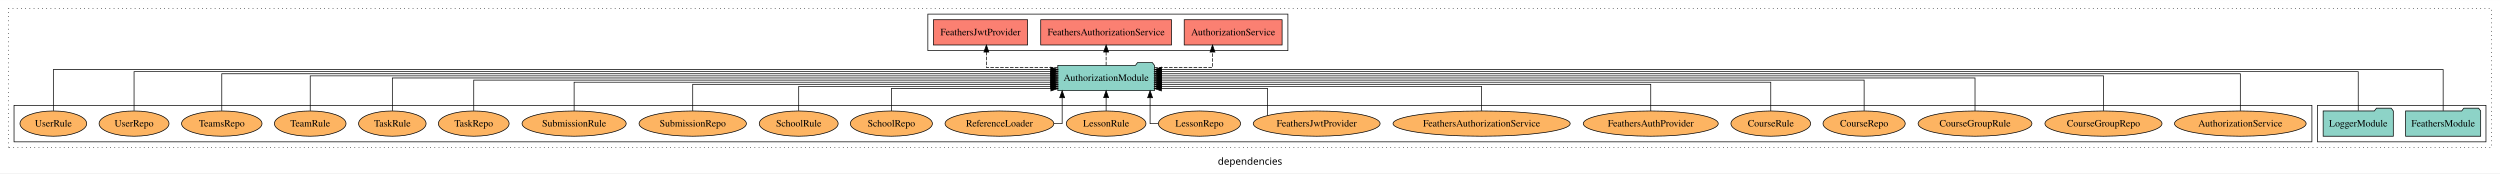
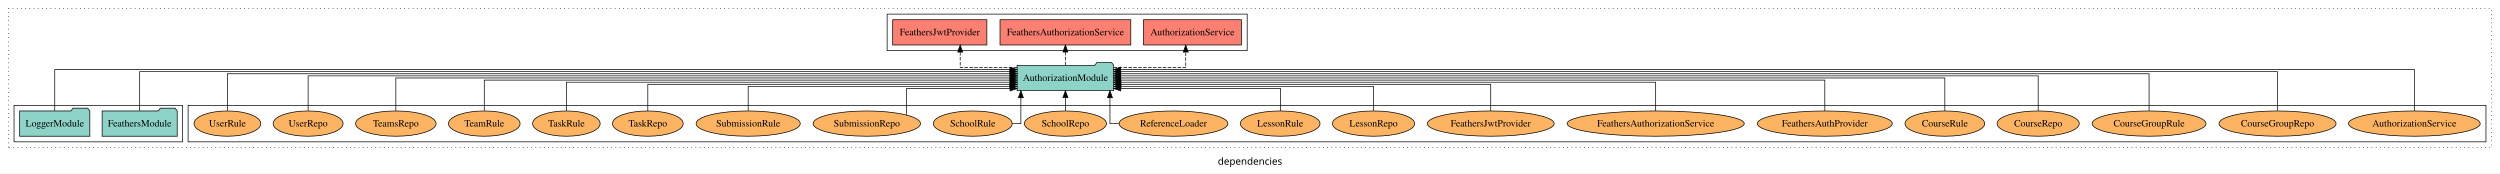
<svg xmlns="http://www.w3.org/2000/svg" width="3562pt" height="247pt" viewBox="0.00 0.00 3562.00 246.80">
  <g id="graph0" class="graph" transform="scale(1 1) rotate(0) translate(4 242.8)">
    <polygon fill="white" stroke="transparent" points="-4,4 -4,-242.8 3558,-242.8 3558,4 -4,4" />
    <text text-anchor="middle" x="1777" y="-8.2" font-family="sans-serif" font-size="14.00">dependencies</text>
    <g id="clust1" class="cluster">
      <polygon fill="none" stroke="black" stroke-dasharray="1,5" points="8,-32.8 8,-230.8 3546,-230.8 3546,-32.8 8,-32.8" />
    </g>
    <g id="clust4" class="cluster">
-       <polygon fill="none" stroke="black" points="1318,-170.8 1318,-222.8 1831,-222.8 1831,-170.8 1318,-170.8" />
+       <polygon fill="none" stroke="black" points="1260,-170.8 1260,-222.8 1773,-222.8 1773,-170.8 1260,-170.8" />
+     </g>
+     <g id="clust6" class="cluster">
+       <polygon fill="none" stroke="black" points="264,-40.8 264,-92.8 3538,-92.8 3538,-40.8 264,-40.8" />
    </g>
    <g id="clust3" class="cluster">
-       <polygon fill="none" stroke="black" points="3298,-40.8 3298,-92.8 3538,-92.8 3538,-40.8 3298,-40.8" />
-     </g>
-     <g id="clust6" class="cluster">
-       <polygon fill="none" stroke="black" points="16,-40.8 16,-92.8 3290,-92.8 3290,-40.8 16,-40.8" />
+       <polygon fill="none" stroke="black" points="16,-40.8 16,-92.8 256,-92.8 256,-40.8 16,-40.8" />
    </g>
    <g id="node1" class="node">
-       <polygon fill="#8dd3c7" stroke="black" points="3530.48,-84.8 3527.48,-88.8 3506.48,-88.8 3503.48,-84.8 3423.52,-84.8 3423.52,-48.8 3530.48,-48.8 3530.48,-84.8" />
-       <text text-anchor="middle" x="3477" y="-62.6" font-family="Times,serif" font-size="14.00">FeathersModule</text>
+       <polygon fill="#8dd3c7" stroke="black" points="248.48,-84.8 245.48,-88.8 224.48,-88.8 221.48,-84.8 141.52,-84.8 141.52,-48.8 248.48,-48.8 248.48,-84.8" />
+       <text text-anchor="middle" x="195" y="-62.6" font-family="Times,serif" font-size="14.00">FeathersModule</text>
    </g>
    <g id="node3" class="node">
-       <polygon fill="#8dd3c7" stroke="black" points="1640.81,-149.8 1637.81,-153.8 1616.81,-153.8 1613.81,-149.8 1503.19,-149.8 1503.19,-113.8 1640.81,-113.8 1640.81,-149.8" />
-       <text text-anchor="middle" x="1572" y="-127.6" font-family="Times,serif" font-size="14.00">AuthorizationModule</text>
+       <polygon fill="#8dd3c7" stroke="black" points="1582.81,-149.8 1579.81,-153.8 1558.81,-153.8 1555.81,-149.8 1445.19,-149.8 1445.19,-113.8 1582.81,-113.8 1582.81,-149.8" />
+       <text text-anchor="middle" x="1514" y="-127.6" font-family="Times,serif" font-size="14.00">AuthorizationModule</text>
    </g>
    <g id="edge1" class="edge">
-       <path fill="none" stroke="black" d="M3477,-85.05C3477,-107.82 3477,-143.8 3477,-143.8 3477,-143.8 1650.93,-143.8 1650.93,-143.8" />
-       <polygon fill="black" stroke="black" points="1650.93,-140.3 1640.93,-143.8 1650.93,-147.3 1650.93,-140.3" />
+       <path fill="none" stroke="black" d="M195,-85.09C195,-107.01 195,-140.8 195,-140.8 195,-140.8 1434.94,-140.8 1434.94,-140.8" />
+       <polygon fill="black" stroke="black" points="1434.94,-144.3 1444.94,-140.8 1434.94,-137.3 1434.94,-144.3" />
    </g>
    <g id="node2" class="node">
-       <polygon fill="#8dd3c7" stroke="black" points="3405.98,-84.8 3402.98,-88.8 3381.98,-88.8 3378.98,-84.8 3306.02,-84.8 3306.02,-48.8 3405.98,-48.8 3405.98,-84.8" />
-       <text text-anchor="middle" x="3356" y="-62.6" font-family="Times,serif" font-size="14.00">LoggerModule</text>
+       <polygon fill="#8dd3c7" stroke="black" points="123.98,-84.8 120.98,-88.8 99.98,-88.8 96.98,-84.8 24.02,-84.8 24.02,-48.8 123.98,-48.8 123.98,-84.8" />
+       <text text-anchor="middle" x="74" y="-62.6" font-family="Times,serif" font-size="14.00">LoggerModule</text>
    </g>
    <g id="edge2" class="edge">
-       <path fill="none" stroke="black" d="M3356,-85.09C3356,-107.01 3356,-140.8 3356,-140.8 3356,-140.8 1650.84,-140.8 1650.84,-140.8" />
-       <polygon fill="black" stroke="black" points="1650.84,-137.3 1640.84,-140.8 1650.84,-144.3 1650.84,-137.3" />
+       <path fill="none" stroke="black" d="M74,-85.05C74,-107.82 74,-143.8 74,-143.8 74,-143.8 1435.03,-143.8 1435.03,-143.8" />
+       <polygon fill="black" stroke="black" points="1435.03,-147.3 1445.03,-143.8 1435.03,-140.3 1435.03,-147.3" />
    </g>
    <g id="node4" class="node">
-       <polygon fill="#fb8072" stroke="black" points="1822.74,-214.8 1683.26,-214.8 1683.26,-178.8 1822.74,-178.8 1822.74,-214.8" />
-       <text text-anchor="middle" x="1753" y="-192.6" font-family="Times,serif" font-size="14.00">AuthorizationService </text>
+       <polygon fill="#fb8072" stroke="black" points="1764.74,-214.8 1625.26,-214.8 1625.26,-178.8 1764.74,-178.8 1764.74,-214.8" />
+       <text text-anchor="middle" x="1695" y="-192.6" font-family="Times,serif" font-size="14.00">AuthorizationService </text>
    </g>
    <g id="edge3" class="edge">
-       <path fill="none" stroke="black" stroke-dasharray="5,2" d="M1640.69,-146.8C1680.8,-146.8 1723.58,-146.8 1723.58,-146.8 1723.58,-146.8 1723.58,-168.75 1723.58,-168.75" />
-       <polygon fill="black" stroke="black" points="1720.08,-168.75 1723.58,-178.75 1727.08,-168.75 1720.08,-168.75" />
+       <path fill="none" stroke="black" stroke-dasharray="5,2" d="M1582.75,-146.8C1630.44,-146.8 1685.45,-146.8 1685.45,-146.8 1685.45,-146.8 1685.45,-168.75 1685.45,-168.75" />
+       <polygon fill="black" stroke="black" points="1681.95,-168.75 1685.45,-178.75 1688.95,-168.75 1681.95,-168.75" />
    </g>
    <g id="node5" class="node">
-       <polygon fill="#fb8072" stroke="black" points="1665.17,-214.8 1478.83,-214.8 1478.83,-178.8 1665.17,-178.8 1665.17,-214.8" />
-       <text text-anchor="middle" x="1572" y="-192.6" font-family="Times,serif" font-size="14.00">FeathersAuthorizationService </text>
+       <polygon fill="#fb8072" stroke="black" points="1607.17,-214.8 1420.83,-214.8 1420.83,-178.8 1607.17,-178.8 1607.17,-214.8" />
+       <text text-anchor="middle" x="1514" y="-192.6" font-family="Times,serif" font-size="14.00">FeathersAuthorizationService </text>
    </g>
    <g id="edge4" class="edge">
-       <path fill="none" stroke="black" stroke-dasharray="5,2" d="M1572,-149.91C1572,-149.91 1572,-168.79 1572,-168.79" />
-       <polygon fill="black" stroke="black" points="1568.5,-168.79 1572,-178.79 1575.5,-168.79 1568.5,-168.79" />
+       <path fill="none" stroke="black" stroke-dasharray="5,2" d="M1514,-149.91C1514,-149.91 1514,-168.79 1514,-168.79" />
+       <polygon fill="black" stroke="black" points="1510.5,-168.79 1514,-178.79 1517.5,-168.79 1510.5,-168.79" />
    </g>
    <g id="node6" class="node">
-       <polygon fill="#fb8072" stroke="black" points="1460.09,-214.8 1325.91,-214.8 1325.91,-178.8 1460.09,-178.8 1460.09,-214.8" />
-       <text text-anchor="middle" x="1393" y="-192.6" font-family="Times,serif" font-size="14.00">FeathersJwtProvider </text>
+       <polygon fill="#fb8072" stroke="black" points="1402.09,-214.8 1267.91,-214.8 1267.91,-178.8 1402.09,-178.8 1402.09,-214.8" />
+       <text text-anchor="middle" x="1335" y="-192.6" font-family="Times,serif" font-size="14.00">FeathersJwtProvider </text>
    </g>
    <g id="edge5" class="edge">
-       <path fill="none" stroke="black" stroke-dasharray="5,2" d="M1503.1,-146.8C1455.75,-146.8 1401.39,-146.8 1401.39,-146.8 1401.39,-146.8 1401.39,-168.75 1401.39,-168.75" />
-       <polygon fill="black" stroke="black" points="1397.89,-168.75 1401.39,-178.75 1404.89,-168.75 1397.89,-168.75" />
+       <path fill="none" stroke="black" stroke-dasharray="5,2" d="M1445.19,-146.8C1405.78,-146.8 1364.1,-146.8 1364.1,-146.8 1364.1,-146.8 1364.1,-168.75 1364.1,-168.75" />
+       <polygon fill="black" stroke="black" points="1360.6,-168.75 1364.1,-178.75 1367.6,-168.75 1360.6,-168.75" />
    </g>
    <g id="node7" class="node">
-       <ellipse fill="#fdb462" stroke="black" cx="3188" cy="-66.8" rx="93.76" ry="18" />
-       <text text-anchor="middle" x="3188" y="-62.6" font-family="Times,serif" font-size="14.00">AuthorizationService</text>
+       <ellipse fill="#fdb462" stroke="black" cx="3436" cy="-66.8" rx="93.76" ry="18" />
+       <text text-anchor="middle" x="3436" y="-62.6" font-family="Times,serif" font-size="14.00">AuthorizationService</text>
    </g>
    <g id="edge6" class="edge">
-       <path fill="none" stroke="black" d="M3188,-85.08C3188,-106.12 3188,-137.8 3188,-137.8 3188,-137.8 1650.66,-137.8 1650.66,-137.8" />
-       <polygon fill="black" stroke="black" points="1650.66,-134.3 1640.66,-137.8 1650.66,-141.3 1650.66,-134.3" />
+       <path fill="none" stroke="black" d="M3436,-85.05C3436,-107.82 3436,-143.8 3436,-143.8 3436,-143.8 1592.69,-143.8 1592.69,-143.8" />
+       <polygon fill="black" stroke="black" points="1592.69,-140.3 1582.69,-143.8 1592.69,-147.3 1592.69,-140.3" />
    </g>
    <g id="node8" class="node">
-       <ellipse fill="#fdb462" stroke="black" cx="2993" cy="-66.8" rx="83.41" ry="18" />
-       <text text-anchor="middle" x="2993" y="-62.6" font-family="Times,serif" font-size="14.00">CourseGroupRepo</text>
+       <ellipse fill="#fdb462" stroke="black" cx="3241" cy="-66.8" rx="83.41" ry="18" />
+       <text text-anchor="middle" x="3241" y="-62.6" font-family="Times,serif" font-size="14.00">CourseGroupRepo</text>
    </g>
    <g id="edge7" class="edge">
-       <path fill="none" stroke="black" d="M2993,-85.02C2993,-105.17 2993,-134.8 2993,-134.8 2993,-134.8 1651.02,-134.8 1651.02,-134.8" />
-       <polygon fill="black" stroke="black" points="1651.02,-131.3 1641.02,-134.8 1651.02,-138.3 1651.02,-131.3" />
+       <path fill="none" stroke="black" d="M3241,-85.09C3241,-107.01 3241,-140.8 3241,-140.8 3241,-140.8 1592.77,-140.8 1592.77,-140.8" />
+       <polygon fill="black" stroke="black" points="1592.77,-137.3 1582.77,-140.8 1592.77,-144.3 1592.77,-137.3" />
    </g>
    <g id="node9" class="node">
-       <ellipse fill="#fdb462" stroke="black" cx="2810" cy="-66.8" rx="81.12" ry="18" />
-       <text text-anchor="middle" x="2810" y="-62.6" font-family="Times,serif" font-size="14.00">CourseGroupRule</text>
+       <ellipse fill="#fdb462" stroke="black" cx="3058" cy="-66.8" rx="81.12" ry="18" />
+       <text text-anchor="middle" x="3058" y="-62.6" font-family="Times,serif" font-size="14.00">CourseGroupRule</text>
    </g>
    <g id="edge8" class="edge">
-       <path fill="none" stroke="black" d="M2810,-84.91C2810,-104.14 2810,-131.8 2810,-131.8 2810,-131.8 1650.77,-131.8 1650.77,-131.8" />
-       <polygon fill="black" stroke="black" points="1650.77,-128.3 1640.77,-131.8 1650.77,-135.3 1650.77,-128.3" />
+       <path fill="none" stroke="black" d="M3058,-85.08C3058,-106.12 3058,-137.8 3058,-137.8 3058,-137.8 1592.84,-137.8 1592.84,-137.8" />
+       <polygon fill="black" stroke="black" points="1592.84,-134.3 1582.84,-137.8 1592.84,-141.3 1592.84,-134.3" />
    </g>
    <g id="node10" class="node">
-       <ellipse fill="#fdb462" stroke="black" cx="2652" cy="-66.8" rx="58.56" ry="18" />
-       <text text-anchor="middle" x="2652" y="-62.6" font-family="Times,serif" font-size="14.00">CourseRepo</text>
+       <ellipse fill="#fdb462" stroke="black" cx="2900" cy="-66.8" rx="58.56" ry="18" />
+       <text text-anchor="middle" x="2900" y="-62.6" font-family="Times,serif" font-size="14.00">CourseRepo</text>
    </g>
    <g id="edge9" class="edge">
-       <path fill="none" stroke="black" d="M2652,-85.07C2652,-103.36 2652,-128.8 2652,-128.8 2652,-128.8 1650.79,-128.8 1650.79,-128.8" />
-       <polygon fill="black" stroke="black" points="1650.79,-125.3 1640.79,-128.8 1650.79,-132.3 1650.79,-125.3" />
+       <path fill="none" stroke="black" d="M2900,-85.02C2900,-105.17 2900,-134.8 2900,-134.8 2900,-134.8 1592.73,-134.8 1592.73,-134.8" />
+       <polygon fill="black" stroke="black" points="1592.73,-131.3 1582.73,-134.8 1592.73,-138.3 1592.73,-131.3" />
    </g>
    <g id="node11" class="node">
-       <ellipse fill="#fdb462" stroke="black" cx="2519" cy="-66.8" rx="56.77" ry="18" />
-       <text text-anchor="middle" x="2519" y="-62.6" font-family="Times,serif" font-size="14.00">CourseRule</text>
+       <ellipse fill="#fdb462" stroke="black" cx="2767" cy="-66.8" rx="56.77" ry="18" />
+       <text text-anchor="middle" x="2767" y="-62.6" font-family="Times,serif" font-size="14.00">CourseRule</text>
    </g>
    <g id="edge10" class="edge">
-       <path fill="none" stroke="black" d="M2519,-84.82C2519,-102.17 2519,-125.8 2519,-125.8 2519,-125.8 1650.87,-125.8 1650.87,-125.8" />
-       <polygon fill="black" stroke="black" points="1650.87,-122.3 1640.87,-125.8 1650.87,-129.3 1650.87,-122.3" />
+       <path fill="none" stroke="black" d="M2767,-84.91C2767,-104.14 2767,-131.8 2767,-131.8 2767,-131.8 1592.7,-131.8 1592.7,-131.8" />
+       <polygon fill="black" stroke="black" points="1592.7,-128.3 1582.7,-131.8 1592.7,-135.3 1592.7,-128.3" />
    </g>
    <g id="node12" class="node">
-       <ellipse fill="#fdb462" stroke="black" cx="2348" cy="-66.8" rx="96.14" ry="18" />
-       <text text-anchor="middle" x="2348" y="-62.6" font-family="Times,serif" font-size="14.00">FeathersAuthProvider</text>
+       <ellipse fill="#fdb462" stroke="black" cx="2596" cy="-66.8" rx="96.14" ry="18" />
+       <text text-anchor="middle" x="2596" y="-62.6" font-family="Times,serif" font-size="14.00">FeathersAuthProvider</text>
    </g>
    <g id="edge11" class="edge">
-       <path fill="none" stroke="black" d="M2348,-84.83C2348,-101.2 2348,-122.8 2348,-122.8 2348,-122.8 1650.86,-122.8 1650.86,-122.8" />
-       <polygon fill="black" stroke="black" points="1650.86,-119.3 1640.86,-122.8 1650.86,-126.3 1650.86,-119.3" />
+       <path fill="none" stroke="black" d="M2596,-85.07C2596,-103.36 2596,-128.8 2596,-128.8 2596,-128.8 1592.92,-128.8 1592.92,-128.8" />
+       <polygon fill="black" stroke="black" points="1592.92,-125.3 1582.92,-128.8 1592.92,-132.3 1592.92,-125.3" />
    </g>
    <g id="node13" class="node">
-       <ellipse fill="#fdb462" stroke="black" cx="2107" cy="-66.8" rx="126.19" ry="18" />
-       <text text-anchor="middle" x="2107" y="-62.6" font-family="Times,serif" font-size="14.00">FeathersAuthorizationService</text>
+       <ellipse fill="#fdb462" stroke="black" cx="2355" cy="-66.8" rx="126.19" ry="18" />
+       <text text-anchor="middle" x="2355" y="-62.6" font-family="Times,serif" font-size="14.00">FeathersAuthorizationService</text>
    </g>
    <g id="edge12" class="edge">
-       <path fill="none" stroke="black" d="M2107,-85.04C2107,-100.37 2107,-119.8 2107,-119.8 2107,-119.8 1650.85,-119.8 1650.85,-119.8" />
-       <polygon fill="black" stroke="black" points="1650.85,-116.3 1640.85,-119.8 1650.85,-123.3 1650.85,-116.3" />
+       <path fill="none" stroke="black" d="M2355,-84.82C2355,-102.17 2355,-125.8 2355,-125.8 2355,-125.8 1592.82,-125.8 1592.82,-125.8" />
+       <polygon fill="black" stroke="black" points="1592.82,-122.3 1582.82,-125.8 1592.82,-129.3 1592.82,-122.3" />
    </g>
    <g id="node14" class="node">
-       <ellipse fill="#fdb462" stroke="black" cx="1872" cy="-66.8" rx="90.35" ry="18" />
-       <text text-anchor="middle" x="1872" y="-62.6" font-family="Times,serif" font-size="14.00">FeathersJwtProvider</text>
+       <ellipse fill="#fdb462" stroke="black" cx="2120" cy="-66.8" rx="90.35" ry="18" />
+       <text text-anchor="middle" x="2120" y="-62.6" font-family="Times,serif" font-size="14.00">FeathersJwtProvider</text>
    </g>
    <g id="edge13" class="edge">
-       <path fill="none" stroke="black" d="M1802.1,-78.4C1802.1,-93.17 1802.1,-116.8 1802.1,-116.8 1802.1,-116.8 1650.73,-116.8 1650.73,-116.8" />
-       <polygon fill="black" stroke="black" points="1650.73,-113.3 1640.73,-116.8 1650.73,-120.3 1650.73,-113.3" />
+       <path fill="none" stroke="black" d="M2120,-84.83C2120,-101.2 2120,-122.8 2120,-122.8 2120,-122.8 1592.93,-122.8 1592.93,-122.8" />
+       <polygon fill="black" stroke="black" points="1592.93,-119.3 1582.93,-122.8 1592.93,-126.3 1592.93,-119.3" />
    </g>
    <g id="node15" class="node">
-       <ellipse fill="#fdb462" stroke="black" cx="1705" cy="-66.8" rx="58.56" ry="18" />
-       <text text-anchor="middle" x="1705" y="-62.6" font-family="Times,serif" font-size="14.00">LessonRepo</text>
+       <ellipse fill="#fdb462" stroke="black" cx="1953" cy="-66.8" rx="58.56" ry="18" />
+       <text text-anchor="middle" x="1953" y="-62.6" font-family="Times,serif" font-size="14.00">LessonRepo</text>
    </g>
    <g id="edge14" class="edge">
-       <path fill="none" stroke="black" d="M1645.95,-66.8C1639.18,-66.8 1634.64,-66.8 1634.64,-66.8 1634.64,-66.8 1634.64,-103.69 1634.64,-103.69" />
-       <polygon fill="black" stroke="black" points="1631.14,-103.69 1634.64,-113.69 1638.14,-103.69 1631.14,-103.69" />
+       <path fill="none" stroke="black" d="M1953,-85.04C1953,-100.37 1953,-119.8 1953,-119.8 1953,-119.8 1593.08,-119.8 1593.08,-119.8" />
+       <polygon fill="black" stroke="black" points="1593.08,-116.3 1583.08,-119.8 1593.08,-123.3 1593.08,-116.3" />
    </g>
    <g id="node16" class="node">
-       <ellipse fill="#fdb462" stroke="black" cx="1572" cy="-66.8" rx="56.77" ry="18" />
-       <text text-anchor="middle" x="1572" y="-62.6" font-family="Times,serif" font-size="14.00">LessonRule</text>
+       <ellipse fill="#fdb462" stroke="black" cx="1820" cy="-66.8" rx="56.77" ry="18" />
+       <text text-anchor="middle" x="1820" y="-62.6" font-family="Times,serif" font-size="14.00">LessonRule</text>
    </g>
    <g id="edge15" class="edge">
-       <path fill="none" stroke="black" d="M1572,-84.91C1572,-84.91 1572,-103.79 1572,-103.79" />
-       <polygon fill="black" stroke="black" points="1568.5,-103.79 1572,-113.79 1575.5,-103.79 1568.5,-103.79" />
+       <path fill="none" stroke="black" d="M1820.63,-84.85C1820.63,-99.17 1820.63,-116.8 1820.63,-116.8 1820.63,-116.8 1592.81,-116.8 1592.81,-116.8" />
+       <polygon fill="black" stroke="black" points="1592.81,-113.3 1582.81,-116.8 1592.81,-120.3 1592.81,-113.3" />
    </g>
    <g id="node17" class="node">
-       <ellipse fill="#fdb462" stroke="black" cx="1420" cy="-66.8" rx="77.53" ry="18" />
-       <text text-anchor="middle" x="1420" y="-62.6" font-family="Times,serif" font-size="14.00">ReferenceLoader</text>
+       <ellipse fill="#fdb462" stroke="black" cx="1668" cy="-66.8" rx="77.53" ry="18" />
+       <text text-anchor="middle" x="1668" y="-62.6" font-family="Times,serif" font-size="14.00">ReferenceLoader</text>
    </g>
    <g id="edge16" class="edge">
-       <path fill="none" stroke="black" d="M1497.67,-66.8C1504.77,-66.8 1509.36,-66.8 1509.36,-66.8 1509.36,-66.8 1509.36,-103.69 1509.36,-103.69" />
-       <polygon fill="black" stroke="black" points="1505.86,-103.69 1509.36,-113.69 1512.86,-103.69 1505.86,-103.69" />
+       <path fill="none" stroke="black" d="M1590.42,-66.8C1582.59,-66.8 1577.45,-66.8 1577.45,-66.8 1577.45,-66.8 1577.45,-103.69 1577.45,-103.69" />
+       <polygon fill="black" stroke="black" points="1573.95,-103.69 1577.45,-113.69 1580.95,-103.69 1573.95,-103.69" />
    </g>
    <g id="node18" class="node">
-       <ellipse fill="#fdb462" stroke="black" cx="1266" cy="-66.8" rx="58.49" ry="18" />
-       <text text-anchor="middle" x="1266" y="-62.6" font-family="Times,serif" font-size="14.00">SchoolRepo</text>
+       <ellipse fill="#fdb462" stroke="black" cx="1514" cy="-66.8" rx="58.49" ry="18" />
+       <text text-anchor="middle" x="1514" y="-62.6" font-family="Times,serif" font-size="14.00">SchoolRepo</text>
    </g>
    <g id="edge17" class="edge">
-       <path fill="none" stroke="black" d="M1266,-84.85C1266,-99.17 1266,-116.8 1266,-116.8 1266,-116.8 1493.33,-116.8 1493.33,-116.8" />
-       <polygon fill="black" stroke="black" points="1493.33,-120.3 1503.33,-116.8 1493.33,-113.3 1493.33,-120.3" />
+       <path fill="none" stroke="black" d="M1514,-84.91C1514,-84.91 1514,-103.79 1514,-103.79" />
+       <polygon fill="black" stroke="black" points="1510.5,-103.79 1514,-113.79 1517.5,-103.79 1510.5,-103.79" />
    </g>
    <g id="node19" class="node">
-       <ellipse fill="#fdb462" stroke="black" cx="1134" cy="-66.8" rx="56.2" ry="18" />
-       <text text-anchor="middle" x="1134" y="-62.6" font-family="Times,serif" font-size="14.00">SchoolRule</text>
+       <ellipse fill="#fdb462" stroke="black" cx="1382" cy="-66.8" rx="56.2" ry="18" />
+       <text text-anchor="middle" x="1382" y="-62.6" font-family="Times,serif" font-size="14.00">SchoolRule</text>
    </g>
    <g id="edge18" class="edge">
-       <path fill="none" stroke="black" d="M1134,-85.04C1134,-100.37 1134,-119.8 1134,-119.8 1134,-119.8 1493.08,-119.8 1493.08,-119.8" />
-       <polygon fill="black" stroke="black" points="1493.08,-123.3 1503.08,-119.8 1493.08,-116.3 1493.08,-123.3" />
+       <path fill="none" stroke="black" d="M1438.29,-66.8C1445.57,-66.8 1450.55,-66.8 1450.55,-66.8 1450.55,-66.8 1450.55,-103.69 1450.55,-103.69" />
+       <polygon fill="black" stroke="black" points="1447.05,-103.69 1450.55,-113.69 1454.05,-103.69 1447.05,-103.69" />
    </g>
    <g id="node20" class="node">
-       <ellipse fill="#fdb462" stroke="black" cx="983" cy="-66.8" rx="76.5" ry="18" />
-       <text text-anchor="middle" x="983" y="-62.6" font-family="Times,serif" font-size="14.00">SubmissionRepo</text>
+       <ellipse fill="#fdb462" stroke="black" cx="1231" cy="-66.8" rx="76.5" ry="18" />
+       <text text-anchor="middle" x="1231" y="-62.6" font-family="Times,serif" font-size="14.00">SubmissionRepo</text>
    </g>
    <g id="edge19" class="edge">
-       <path fill="none" stroke="black" d="M983,-84.83C983,-101.2 983,-122.8 983,-122.8 983,-122.8 1493.28,-122.8 1493.28,-122.8" />
-       <polygon fill="black" stroke="black" points="1493.28,-126.3 1503.28,-122.8 1493.28,-119.3 1493.28,-126.3" />
+       <path fill="none" stroke="black" d="M1287.6,-79.16C1287.6,-93.97 1287.6,-116.8 1287.6,-116.8 1287.6,-116.8 1435.15,-116.8 1435.15,-116.8" />
+       <polygon fill="black" stroke="black" points="1435.15,-120.3 1445.15,-116.8 1435.15,-113.3 1435.15,-120.3" />
    </g>
    <g id="node21" class="node">
-       <ellipse fill="#fdb462" stroke="black" cx="814" cy="-66.8" rx="74.21" ry="18" />
-       <text text-anchor="middle" x="814" y="-62.6" font-family="Times,serif" font-size="14.00">SubmissionRule</text>
+       <ellipse fill="#fdb462" stroke="black" cx="1062" cy="-66.8" rx="74.21" ry="18" />
+       <text text-anchor="middle" x="1062" y="-62.6" font-family="Times,serif" font-size="14.00">SubmissionRule</text>
    </g>
    <g id="edge20" class="edge">
-       <path fill="none" stroke="black" d="M814,-84.82C814,-102.17 814,-125.8 814,-125.8 814,-125.8 1493.06,-125.8 1493.06,-125.8" />
-       <polygon fill="black" stroke="black" points="1493.06,-129.3 1503.06,-125.8 1493.06,-122.3 1493.06,-129.3" />
+       <path fill="none" stroke="black" d="M1062,-85.04C1062,-100.37 1062,-119.8 1062,-119.8 1062,-119.8 1434.86,-119.8 1434.86,-119.8" />
+       <polygon fill="black" stroke="black" points="1434.86,-123.3 1444.86,-119.8 1434.86,-116.3 1434.86,-123.3" />
    </g>
    <g id="node22" class="node">
-       <ellipse fill="#fdb462" stroke="black" cx="671" cy="-66.8" rx="50.39" ry="18" />
-       <text text-anchor="middle" x="671" y="-62.6" font-family="Times,serif" font-size="14.00">TaskRepo</text>
+       <ellipse fill="#fdb462" stroke="black" cx="919" cy="-66.8" rx="50.39" ry="18" />
+       <text text-anchor="middle" x="919" y="-62.6" font-family="Times,serif" font-size="14.00">TaskRepo</text>
    </g>
    <g id="edge21" class="edge">
-       <path fill="none" stroke="black" d="M671,-85.07C671,-103.36 671,-128.8 671,-128.8 671,-128.8 1493.17,-128.8 1493.17,-128.8" />
-       <polygon fill="black" stroke="black" points="1493.17,-132.3 1503.17,-128.8 1493.17,-125.3 1493.17,-132.3" />
+       <path fill="none" stroke="black" d="M919,-84.83C919,-101.2 919,-122.8 919,-122.8 919,-122.8 1435.16,-122.8 1435.16,-122.8" />
+       <polygon fill="black" stroke="black" points="1435.16,-126.3 1445.16,-122.8 1435.16,-119.3 1435.16,-126.3" />
    </g>
    <g id="node23" class="node">
-       <ellipse fill="#fdb462" stroke="black" cx="555" cy="-66.8" rx="48.09" ry="18" />
-       <text text-anchor="middle" x="555" y="-62.6" font-family="Times,serif" font-size="14.00">TaskRule</text>
+       <ellipse fill="#fdb462" stroke="black" cx="803" cy="-66.8" rx="48.09" ry="18" />
+       <text text-anchor="middle" x="803" y="-62.6" font-family="Times,serif" font-size="14.00">TaskRule</text>
    </g>
    <g id="edge22" class="edge">
-       <path fill="none" stroke="black" d="M555,-84.91C555,-104.14 555,-131.8 555,-131.8 555,-131.8 1493.3,-131.8 1493.3,-131.8" />
-       <polygon fill="black" stroke="black" points="1493.3,-135.3 1503.3,-131.8 1493.3,-128.3 1493.3,-135.3" />
+       <path fill="none" stroke="black" d="M803,-84.82C803,-102.17 803,-125.8 803,-125.8 803,-125.8 1435.18,-125.8 1435.18,-125.8" />
+       <polygon fill="black" stroke="black" points="1435.18,-129.3 1445.18,-125.8 1435.18,-122.3 1435.18,-129.3" />
    </g>
    <g id="node24" class="node">
-       <ellipse fill="#fdb462" stroke="black" cx="438" cy="-66.8" rx="51.02" ry="18" />
-       <text text-anchor="middle" x="438" y="-62.6" font-family="Times,serif" font-size="14.00">TeamRule</text>
+       <ellipse fill="#fdb462" stroke="black" cx="686" cy="-66.8" rx="51.02" ry="18" />
+       <text text-anchor="middle" x="686" y="-62.6" font-family="Times,serif" font-size="14.00">TeamRule</text>
    </g>
    <g id="edge23" class="edge">
-       <path fill="none" stroke="black" d="M438,-85.02C438,-105.17 438,-134.8 438,-134.8 438,-134.8 1493.19,-134.8 1493.19,-134.8" />
-       <polygon fill="black" stroke="black" points="1493.19,-138.3 1503.19,-134.8 1493.19,-131.3 1493.19,-138.3" />
+       <path fill="none" stroke="black" d="M686,-85.07C686,-103.36 686,-128.8 686,-128.8 686,-128.8 1435.18,-128.8 1435.18,-128.8" />
+       <polygon fill="black" stroke="black" points="1435.18,-132.3 1445.18,-128.8 1435.18,-125.3 1435.18,-132.3" />
    </g>
    <g id="node25" class="node">
-       <ellipse fill="#fdb462" stroke="black" cx="312" cy="-66.8" rx="57.32" ry="18" />
-       <text text-anchor="middle" x="312" y="-62.6" font-family="Times,serif" font-size="14.00">TeamsRepo</text>
+       <ellipse fill="#fdb462" stroke="black" cx="560" cy="-66.8" rx="57.32" ry="18" />
+       <text text-anchor="middle" x="560" y="-62.6" font-family="Times,serif" font-size="14.00">TeamsRepo</text>
    </g>
    <g id="edge24" class="edge">
-       <path fill="none" stroke="black" d="M312,-85.08C312,-106.12 312,-137.8 312,-137.8 312,-137.8 1492.91,-137.8 1492.91,-137.8" />
-       <polygon fill="black" stroke="black" points="1492.91,-141.3 1502.91,-137.8 1492.91,-134.3 1492.91,-141.3" />
+       <path fill="none" stroke="black" d="M560,-84.91C560,-104.14 560,-131.8 560,-131.8 560,-131.8 1435.01,-131.8 1435.01,-131.8" />
+       <polygon fill="black" stroke="black" points="1435.01,-135.3 1445.01,-131.8 1435.01,-128.3 1435.01,-135.3" />
    </g>
    <g id="node26" class="node">
-       <ellipse fill="#fdb462" stroke="black" cx="187" cy="-66.8" rx="49.81" ry="18" />
-       <text text-anchor="middle" x="187" y="-62.6" font-family="Times,serif" font-size="14.00">UserRepo</text>
+       <ellipse fill="#fdb462" stroke="black" cx="435" cy="-66.8" rx="49.81" ry="18" />
+       <text text-anchor="middle" x="435" y="-62.6" font-family="Times,serif" font-size="14.00">UserRepo</text>
    </g>
    <g id="edge25" class="edge">
-       <path fill="none" stroke="black" d="M187,-85.09C187,-107.01 187,-140.8 187,-140.8 187,-140.8 1493.32,-140.8 1493.32,-140.8" />
-       <polygon fill="black" stroke="black" points="1493.32,-144.3 1503.32,-140.8 1493.32,-137.3 1493.32,-144.3" />
+       <path fill="none" stroke="black" d="M435,-85.02C435,-105.17 435,-134.8 435,-134.8 435,-134.8 1435.27,-134.8 1435.27,-134.8" />
+       <polygon fill="black" stroke="black" points="1435.27,-138.3 1445.27,-134.8 1435.27,-131.3 1435.27,-138.3" />
    </g>
    <g id="node27" class="node">
-       <ellipse fill="#fdb462" stroke="black" cx="72" cy="-66.8" rx="47.52" ry="18" />
-       <text text-anchor="middle" x="72" y="-62.6" font-family="Times,serif" font-size="14.00">UserRule</text>
+       <ellipse fill="#fdb462" stroke="black" cx="320" cy="-66.8" rx="47.52" ry="18" />
+       <text text-anchor="middle" x="320" y="-62.6" font-family="Times,serif" font-size="14.00">UserRule</text>
    </g>
    <g id="edge26" class="edge">
-       <path fill="none" stroke="black" d="M72,-85.05C72,-107.82 72,-143.8 72,-143.8 72,-143.8 1493.16,-143.8 1493.16,-143.8" />
-       <polygon fill="black" stroke="black" points="1493.16,-147.3 1503.16,-143.8 1493.16,-140.3 1493.16,-147.3" />
+       <path fill="none" stroke="black" d="M320,-85.08C320,-106.12 320,-137.8 320,-137.8 320,-137.8 1435.08,-137.8 1435.08,-137.8" />
+       <polygon fill="black" stroke="black" points="1435.08,-141.3 1445.08,-137.8 1435.08,-134.3 1435.08,-141.3" />
    </g>
  </g>
</svg>
